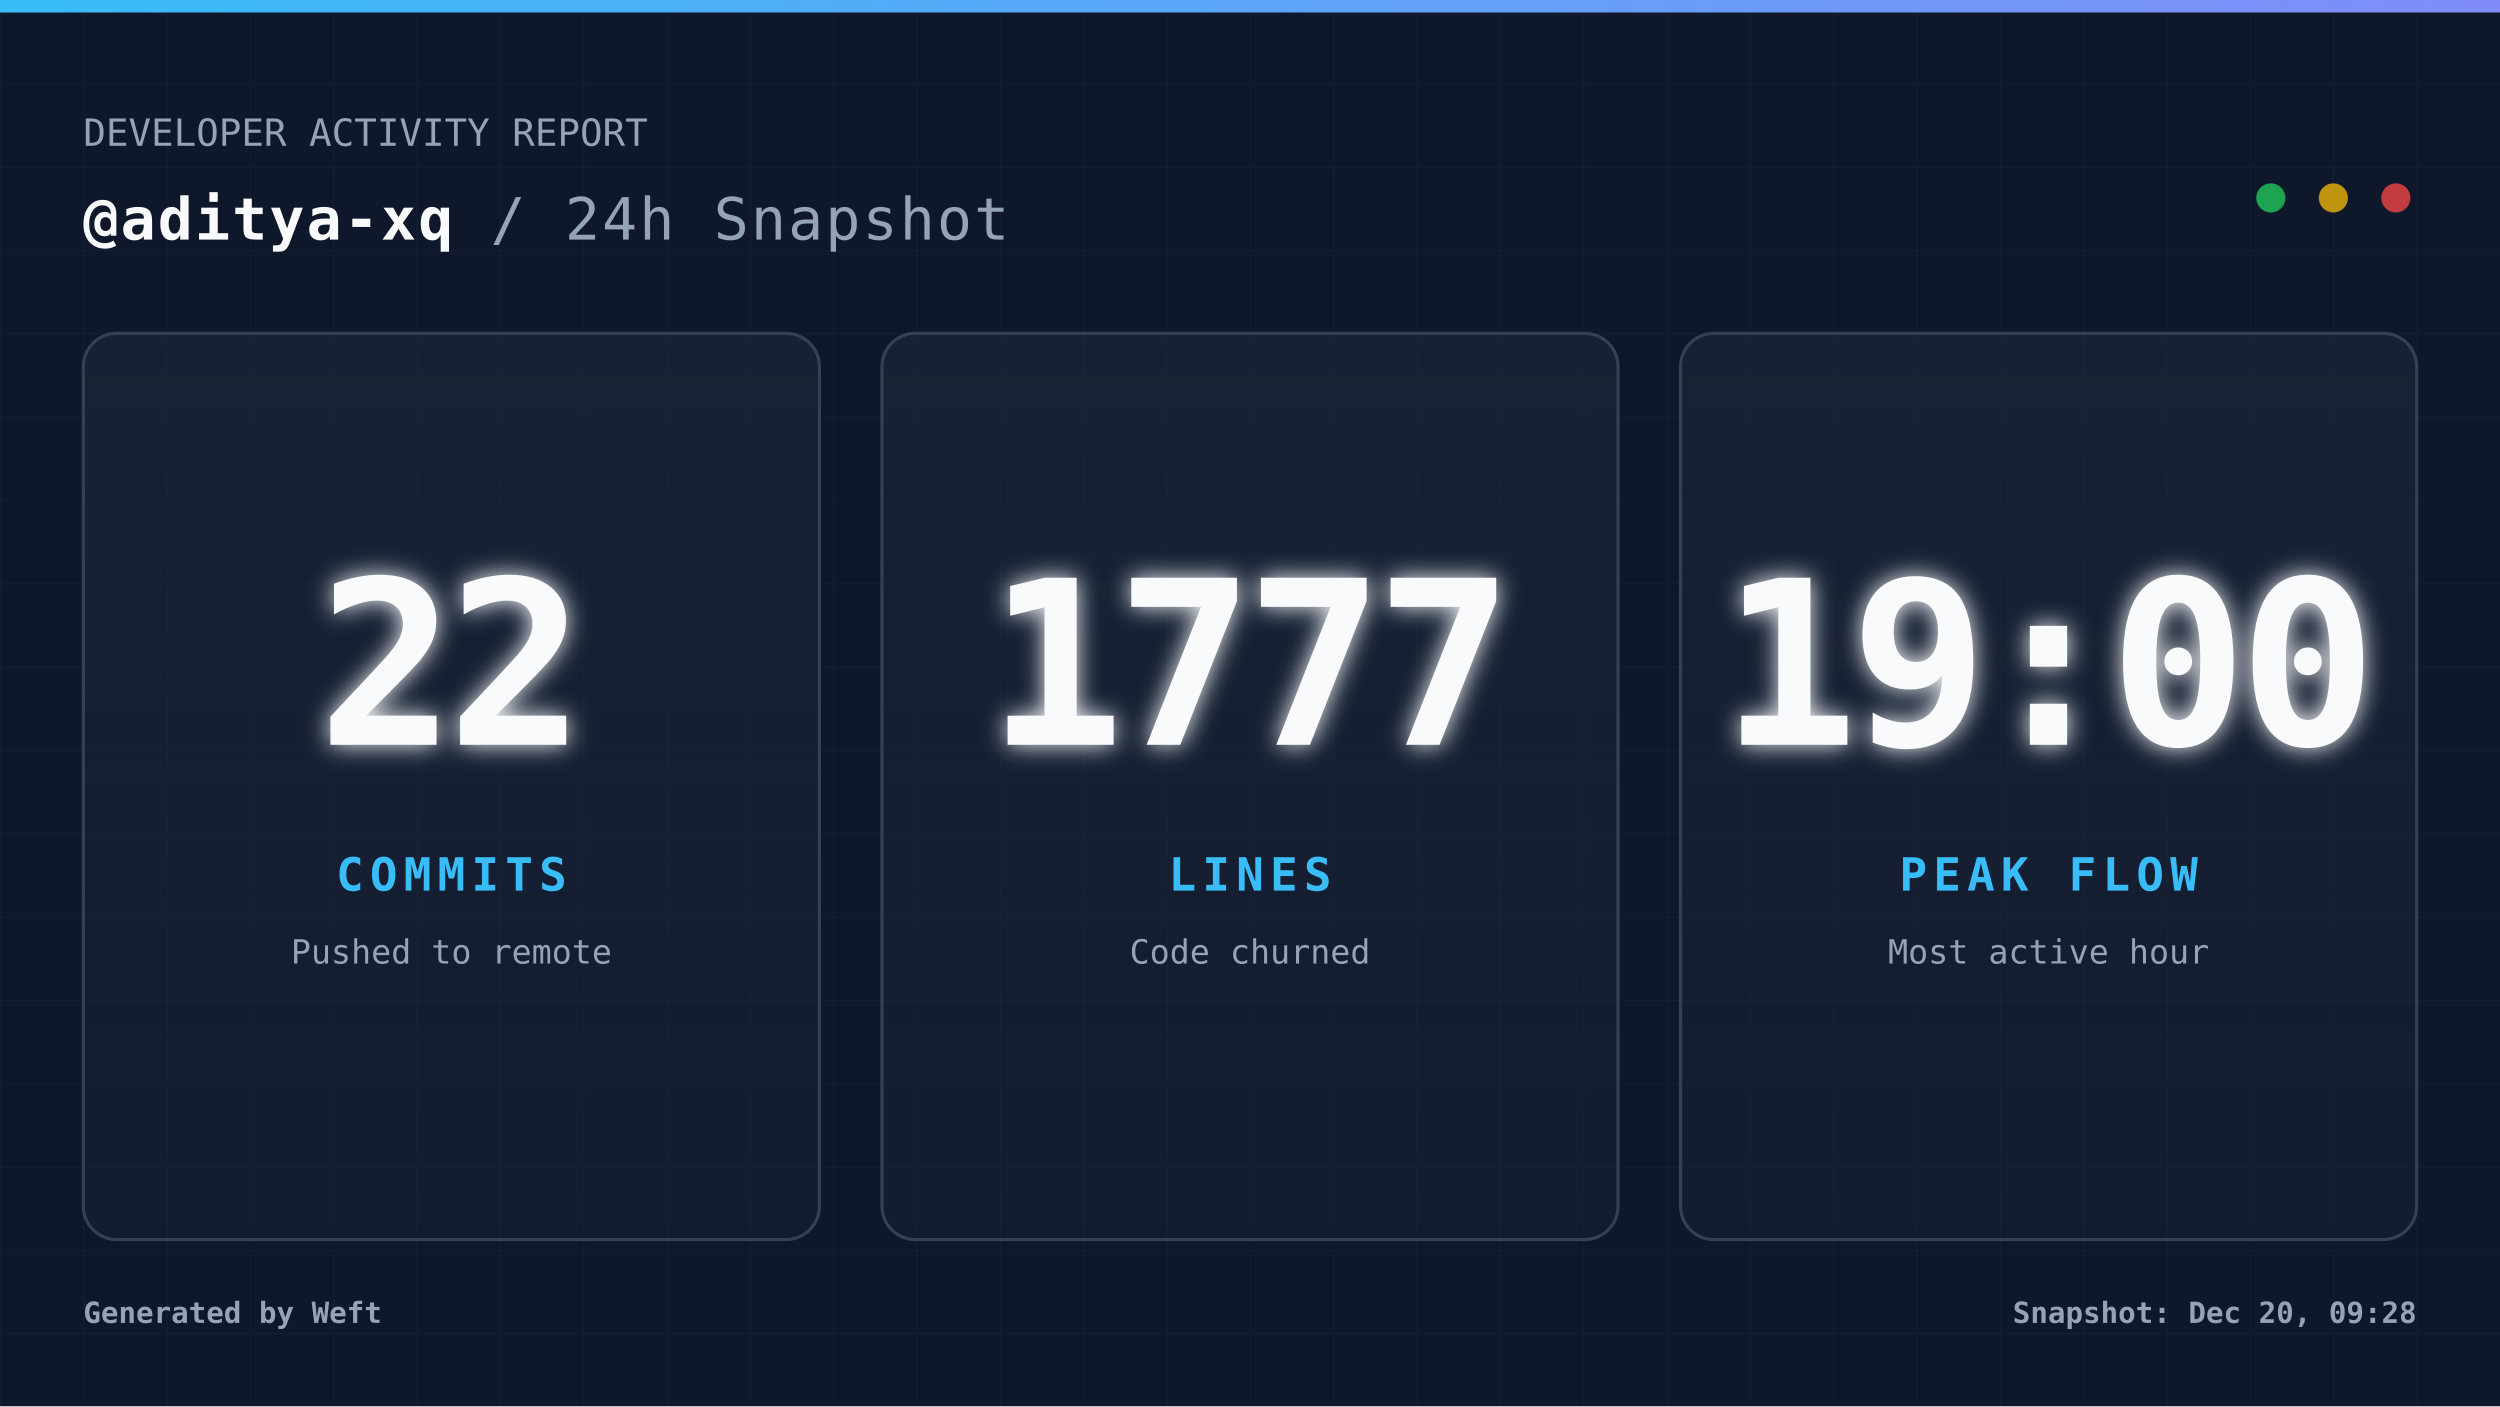
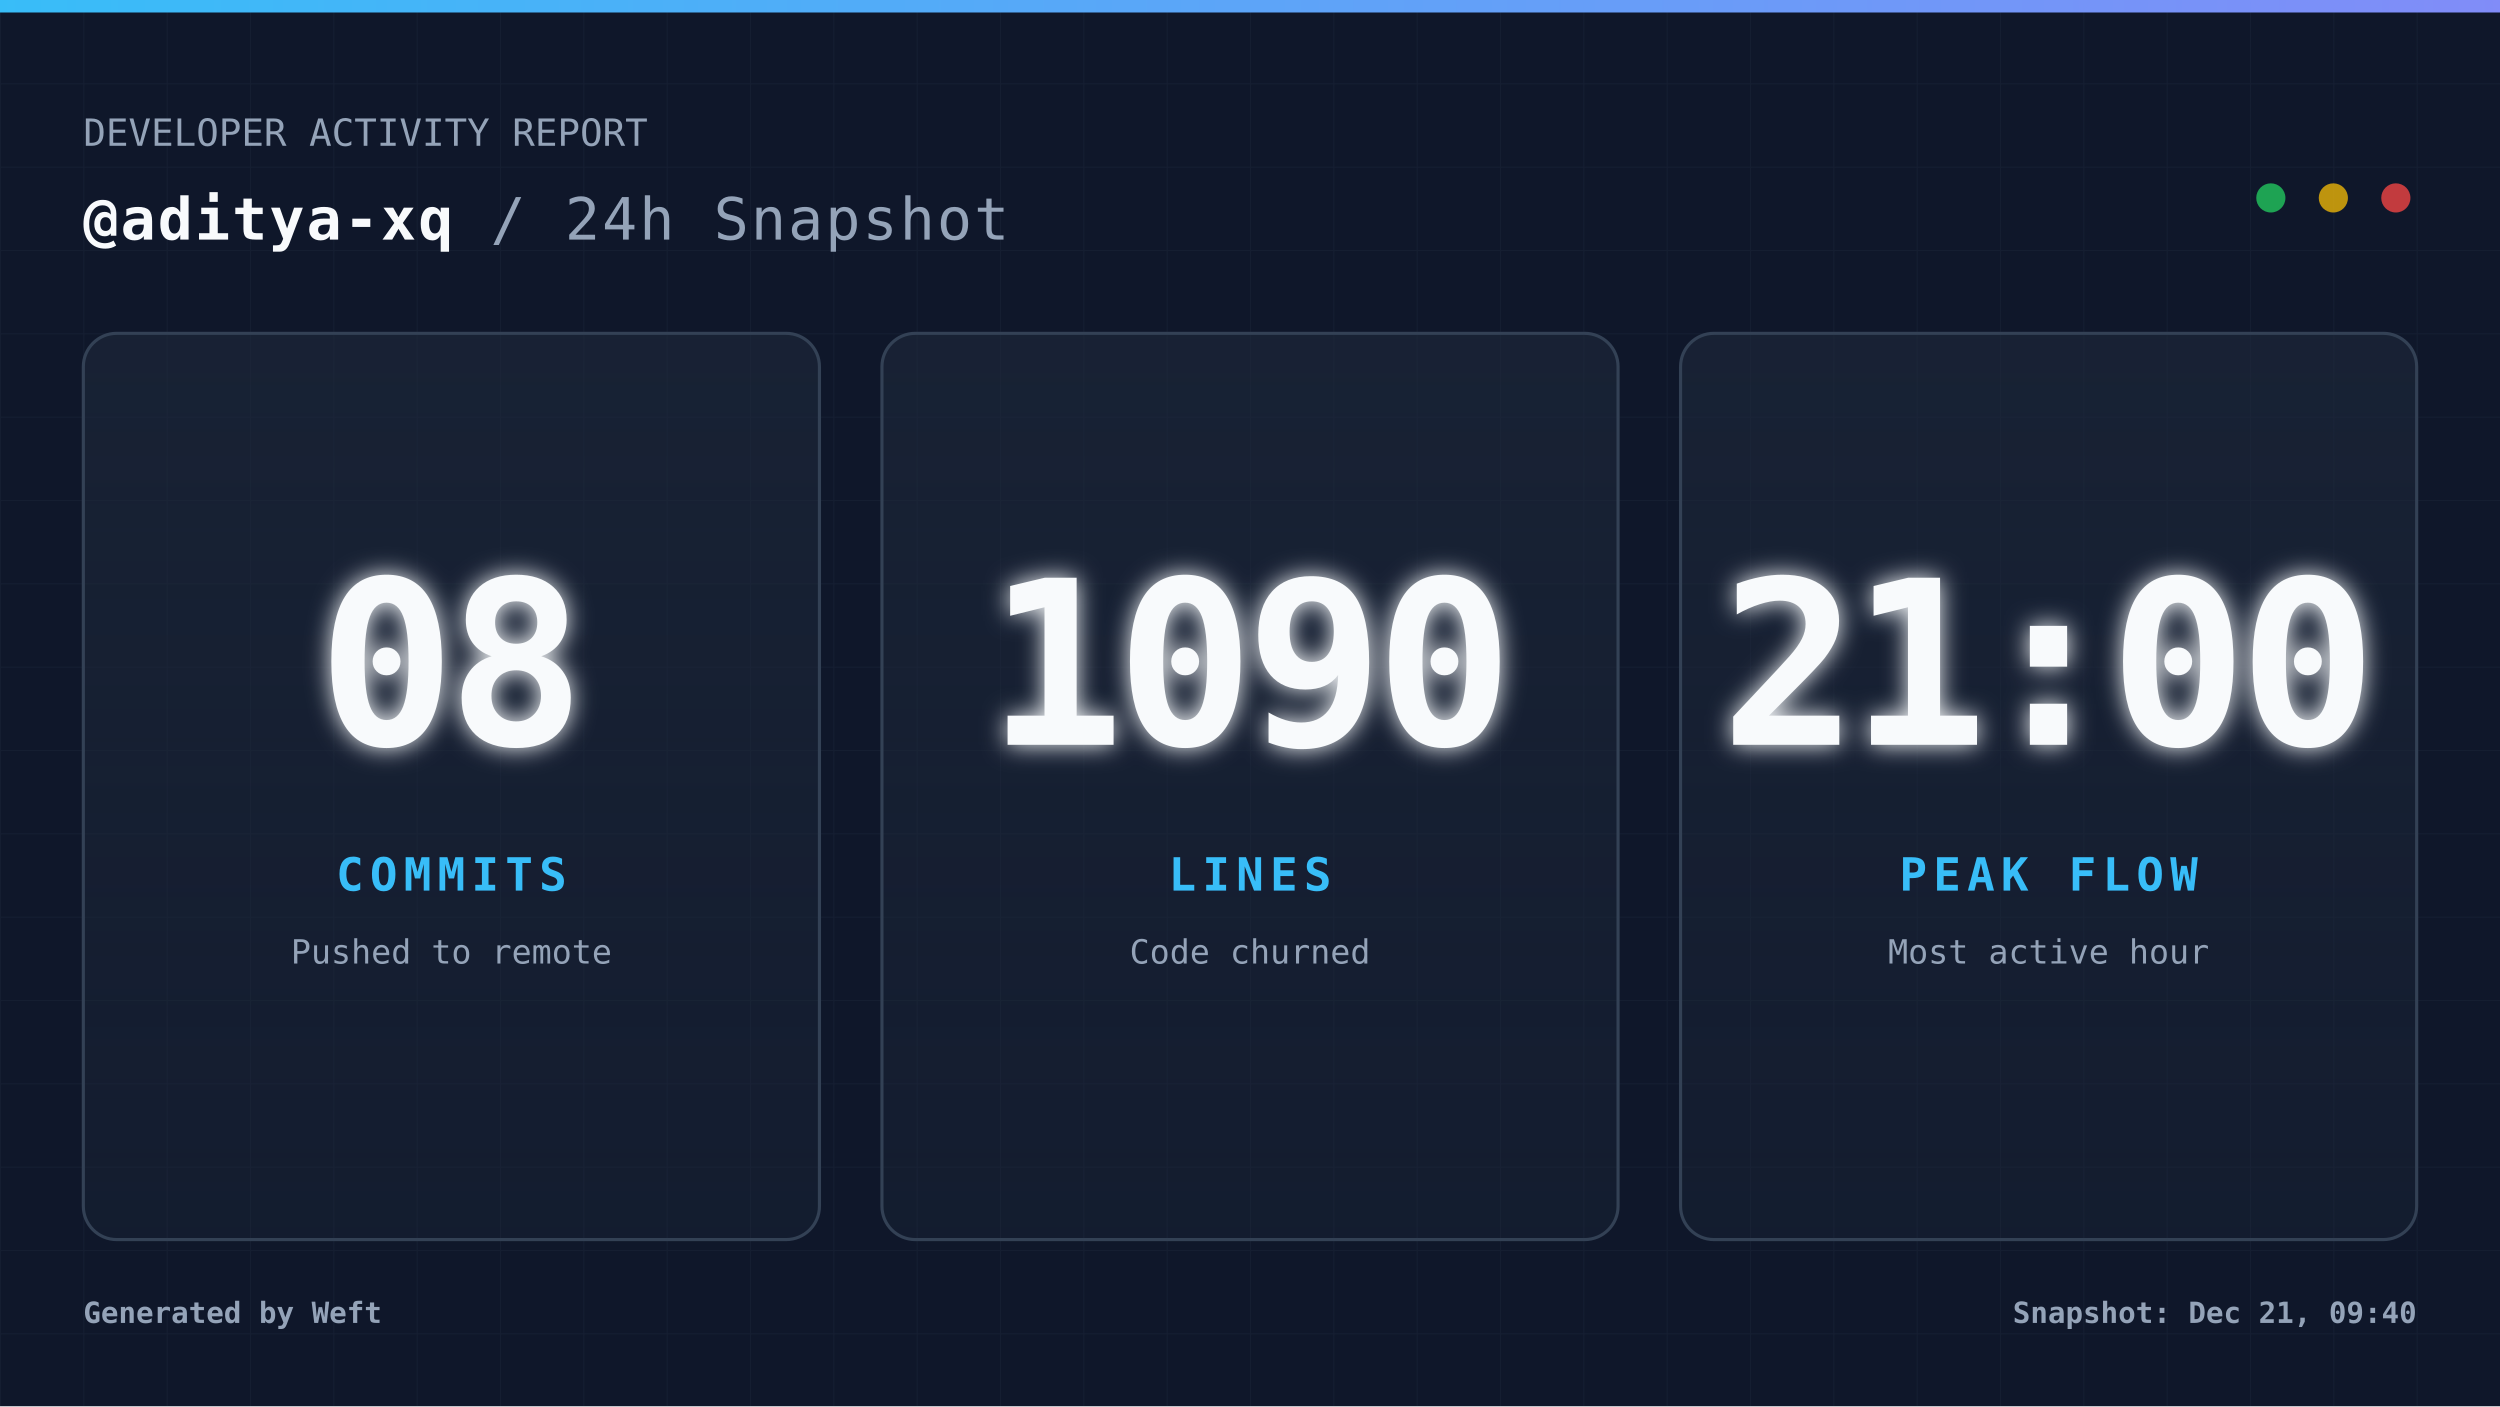
<svg xmlns="http://www.w3.org/2000/svg" width="1200" height="675" viewBox="0 0 1200 675" fill="none" role="img" aria-label="Daily commit snapshot">
  <defs>
    <pattern id="grid" width="40" height="40" patternUnits="userSpaceOnUse">
      <path d="M 40 0 L 0 0 0 40" fill="none" stroke="#94a3b8" stroke-width="1" opacity="0.05" />
    </pattern>
    <linearGradient id="accentGradient" x1="0%" y1="0%" x2="100%" y2="0%">
      <stop offset="0%" stop-color="#38bdf8" />
      <stop offset="100%" stop-color="#818cf8" />
    </linearGradient>
    <linearGradient id="cardGradient" x1="0%" y1="0%" x2="0%" y2="100%">
      <stop offset="0%" stop-color="#1e293b" stop-opacity="0.6" />
      <stop offset="100%" stop-color="#1e293b" stop-opacity="0.3" />
    </linearGradient>
    <filter id="glow" x="-20%" y="-20%" width="140%" height="140%">
      <feGaussianBlur stdDeviation="6" result="coloredBlur" />
      <feMerge>
        <feMergeNode in="coloredBlur" />
        <feMergeNode in="SourceGraphic" />
      </feMerge>
    </filter>
    <style>
            .root { font-family: 'JetBrains Mono', 'Cascadia Code', 'Segoe UI Mono', 'Roboto Mono', monospace; }
            .title { font-size: 28px; font-weight: 700; fill: #f8fafc; letter-spacing: 1px; }
            .subtitle { font-size: 18px; font-weight: 400; fill: #94a3b8; }
            .metric-val { font-size: 110px; font-weight: 900; fill: #f8fafc; letter-spacing: -4px; }
            .metric-lbl { font-size: 22px; font-weight: 700; fill: #38bdf8; letter-spacing: 3px; }
            .metric-sub { font-size: 16px; font-weight: 400; fill: #94a3b8; }
        </style>
  </defs>
  <rect width="1200" height="675" fill="#0f172a" />
  <rect width="1200" height="675" fill="url(#grid)" />
  <rect width="1200" height="6" fill="url(#accentGradient)" />
  <g class="root">
    <g transform="translate(40, 70)">
      <text x="0" y="0" class="subtitle">DEVELOPER ACTIVITY REPORT</text>
      <text x="0" y="45" class="title">
                @aditya-xq <tspan fill="#94a3b8" font-weight="400">/ 24h Snapshot</tspan>
      </text>
      <circle cx="1110" cy="25" r="7" fill="#ef4444" opacity="0.8" />
      <circle cx="1080" cy="25" r="7" fill="#eab308" opacity="0.8" />
      <circle cx="1050" cy="25" r="7" fill="#22c55e" opacity="0.8" />
    </g>
    <g transform="translate(40, 160)">
      <rect width="353.333" height="435" rx="16" fill="url(#cardGradient)" stroke="#334155" stroke-width="1.5" />
      <g transform="translate(176.6667, 217.5)">
-         <text x="0" y="-20" text-anchor="middle" class="metric-val" filter="url(#glow)">22</text>
+         <text x="0" y="-20" text-anchor="middle" class="metric-val" filter="url(#glow)">08</text>
        <text x="0" y="50" text-anchor="middle" class="metric-lbl">COMMITS</text>
        <text x="0" y="85" text-anchor="middle" class="metric-sub">Pushed to remote</text>
      </g>
    </g>
    <g transform="translate(423.3333, 160)">
      <rect width="353.333" height="435" rx="16" fill="url(#cardGradient)" stroke="#334155" stroke-width="1.5" />
      <g transform="translate(176.6667, 217.5)">
-         <text x="0" y="-20" text-anchor="middle" class="metric-val" filter="url(#glow)">1777</text>
+         <text x="0" y="-20" text-anchor="middle" class="metric-val" filter="url(#glow)">1090</text>
        <text x="0" y="50" text-anchor="middle" class="metric-lbl">LINES</text>
        <text x="0" y="85" text-anchor="middle" class="metric-sub">Code churned</text>
      </g>
    </g>
    <g transform="translate(806.6667, 160)">
      <rect width="353.333" height="435" rx="16" fill="url(#cardGradient)" stroke="#334155" stroke-width="1.5" />
      <g transform="translate(176.6667, 217.5)">
-         <text x="0" y="-20" text-anchor="middle" class="metric-val" filter="url(#glow)">19:00</text>
+         <text x="0" y="-20" text-anchor="middle" class="metric-val" filter="url(#glow)">21:00</text>
        <text x="0" y="50" text-anchor="middle" class="metric-lbl">PEAK FLOW</text>
        <text x="0" y="85" text-anchor="middle" class="metric-sub">Most active hour</text>
      </g>
    </g>
    <g transform="translate(40, 635)">
      <text x="0" y="0" fill="#94a3b8" font-size="14" font-weight="600">
                Generated by Weft
            </text>
      <text x="1120" y="0" text-anchor="end" fill="#94a3b8" font-size="14" font-weight="600">
-                 Snapshot: Dec 20, 09:28
+                 Snapshot: Dec 21, 09:40
            </text>
    </g>
  </g>
</svg>
